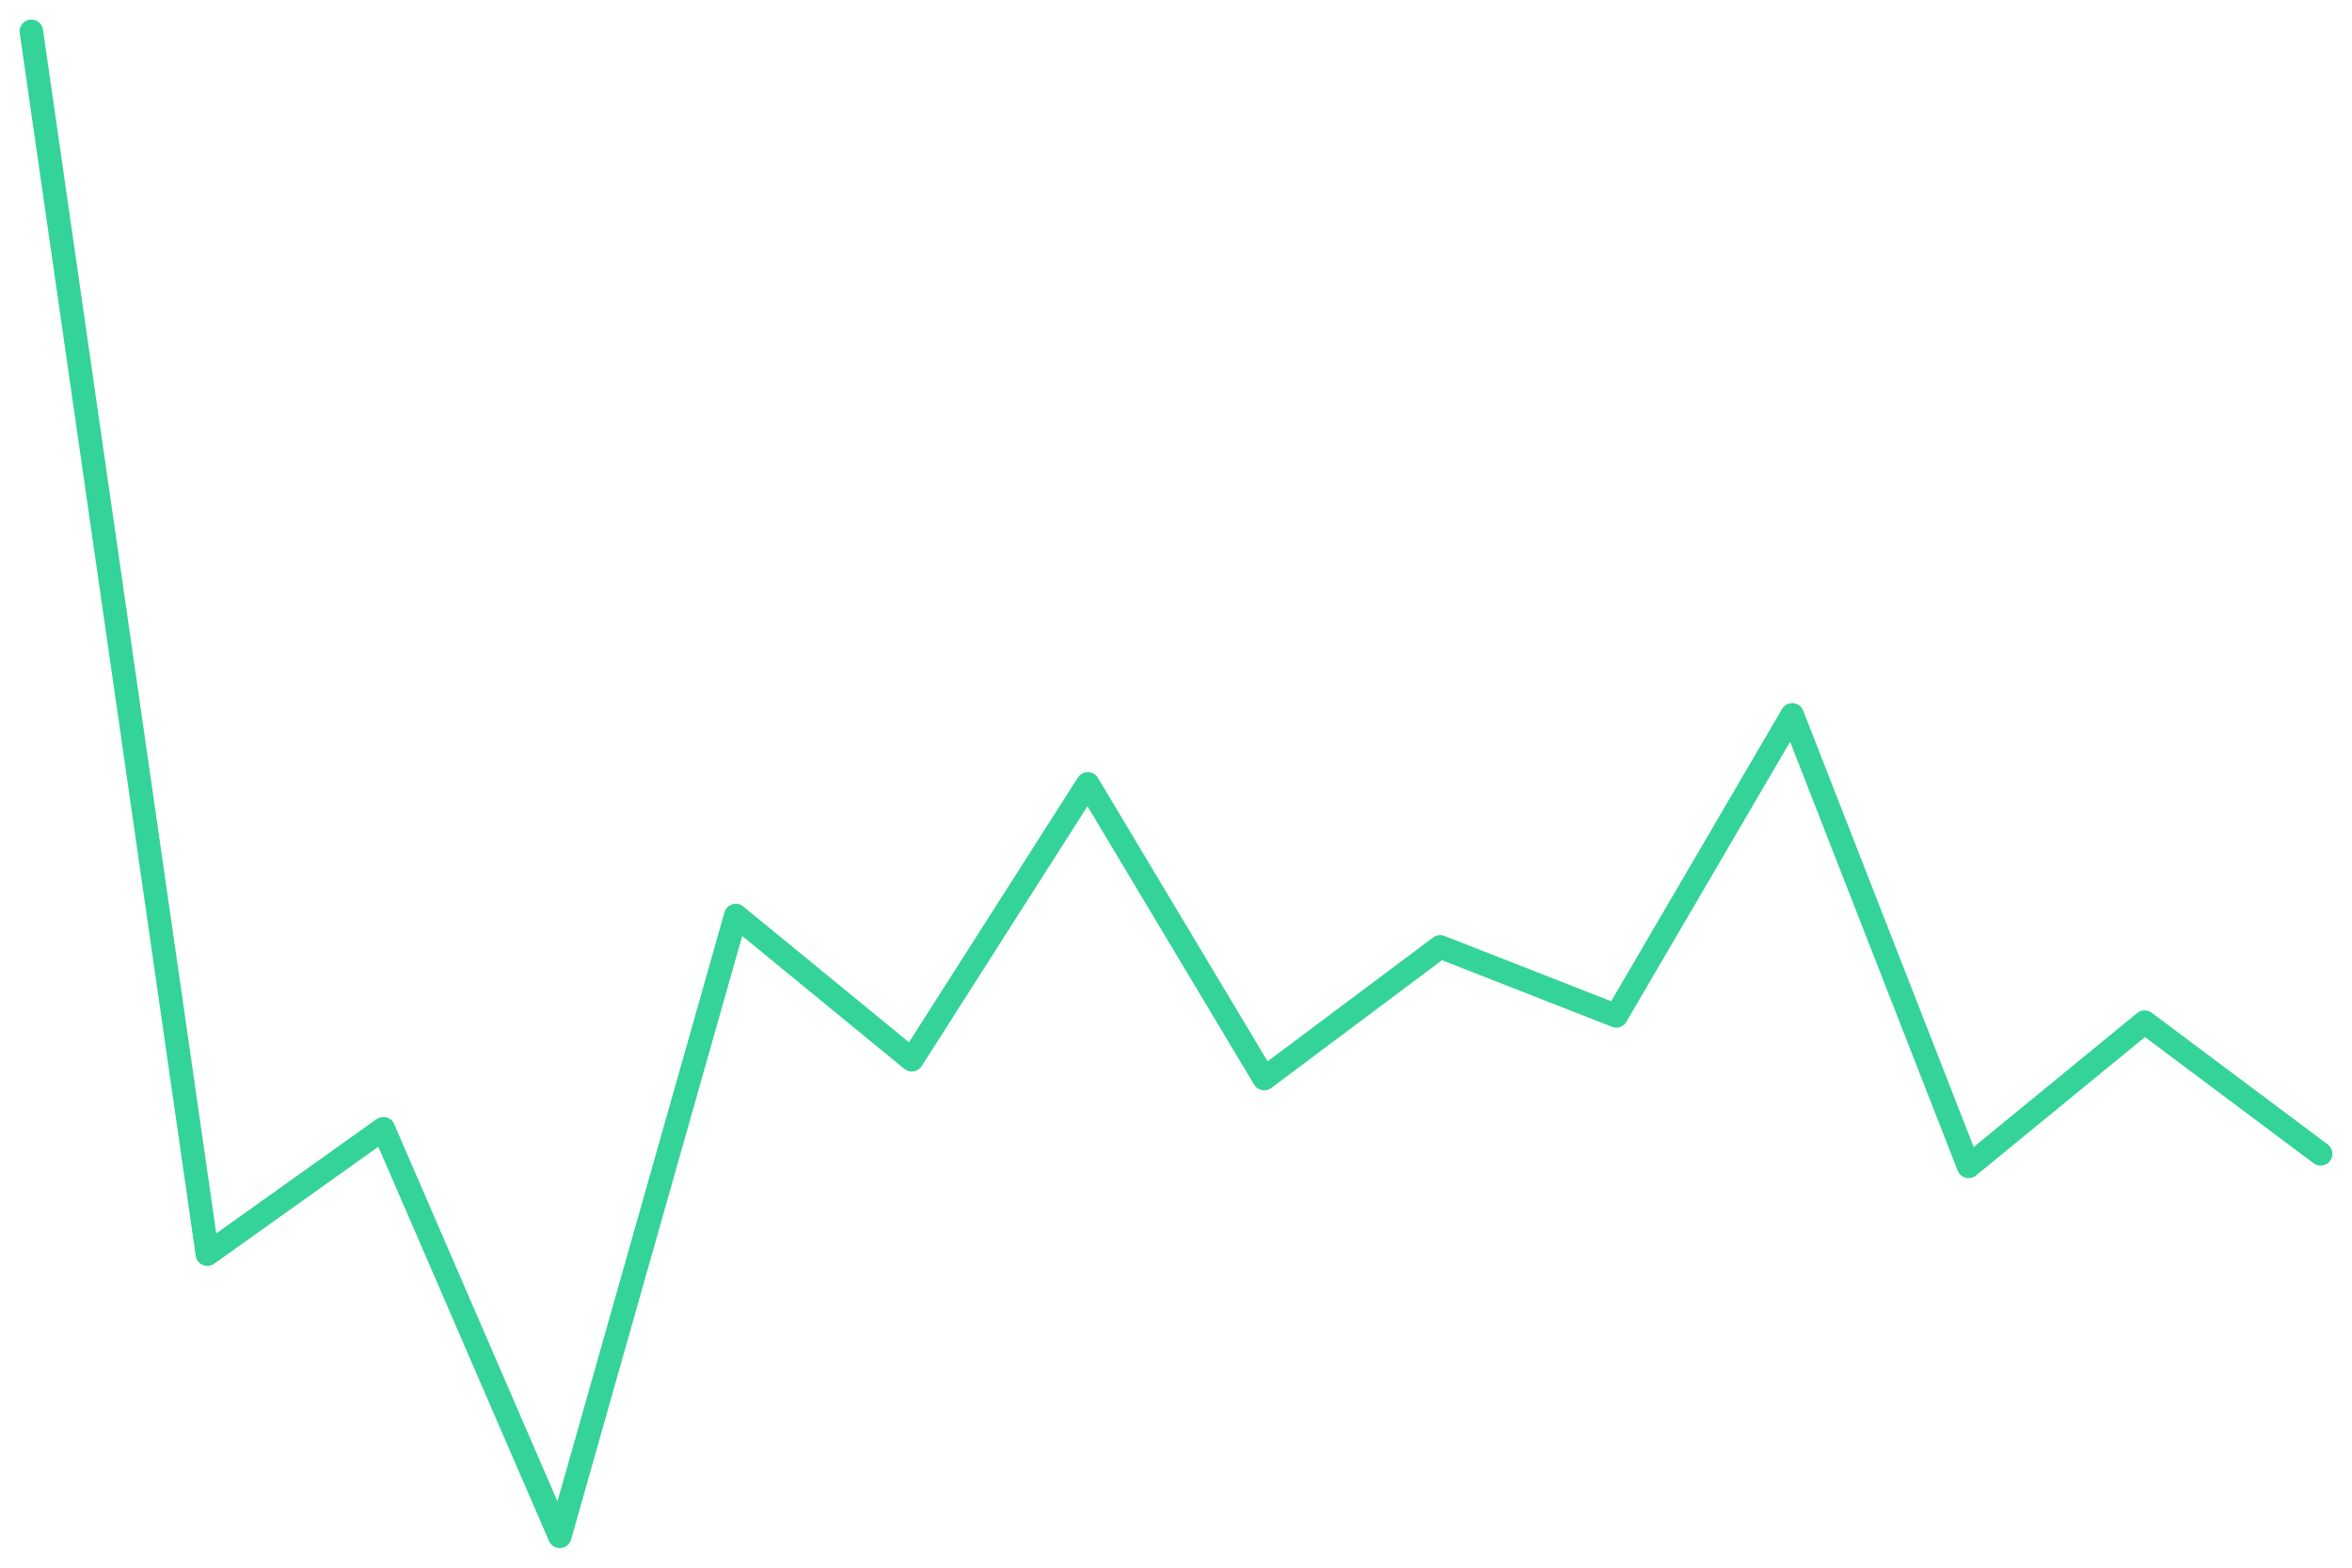
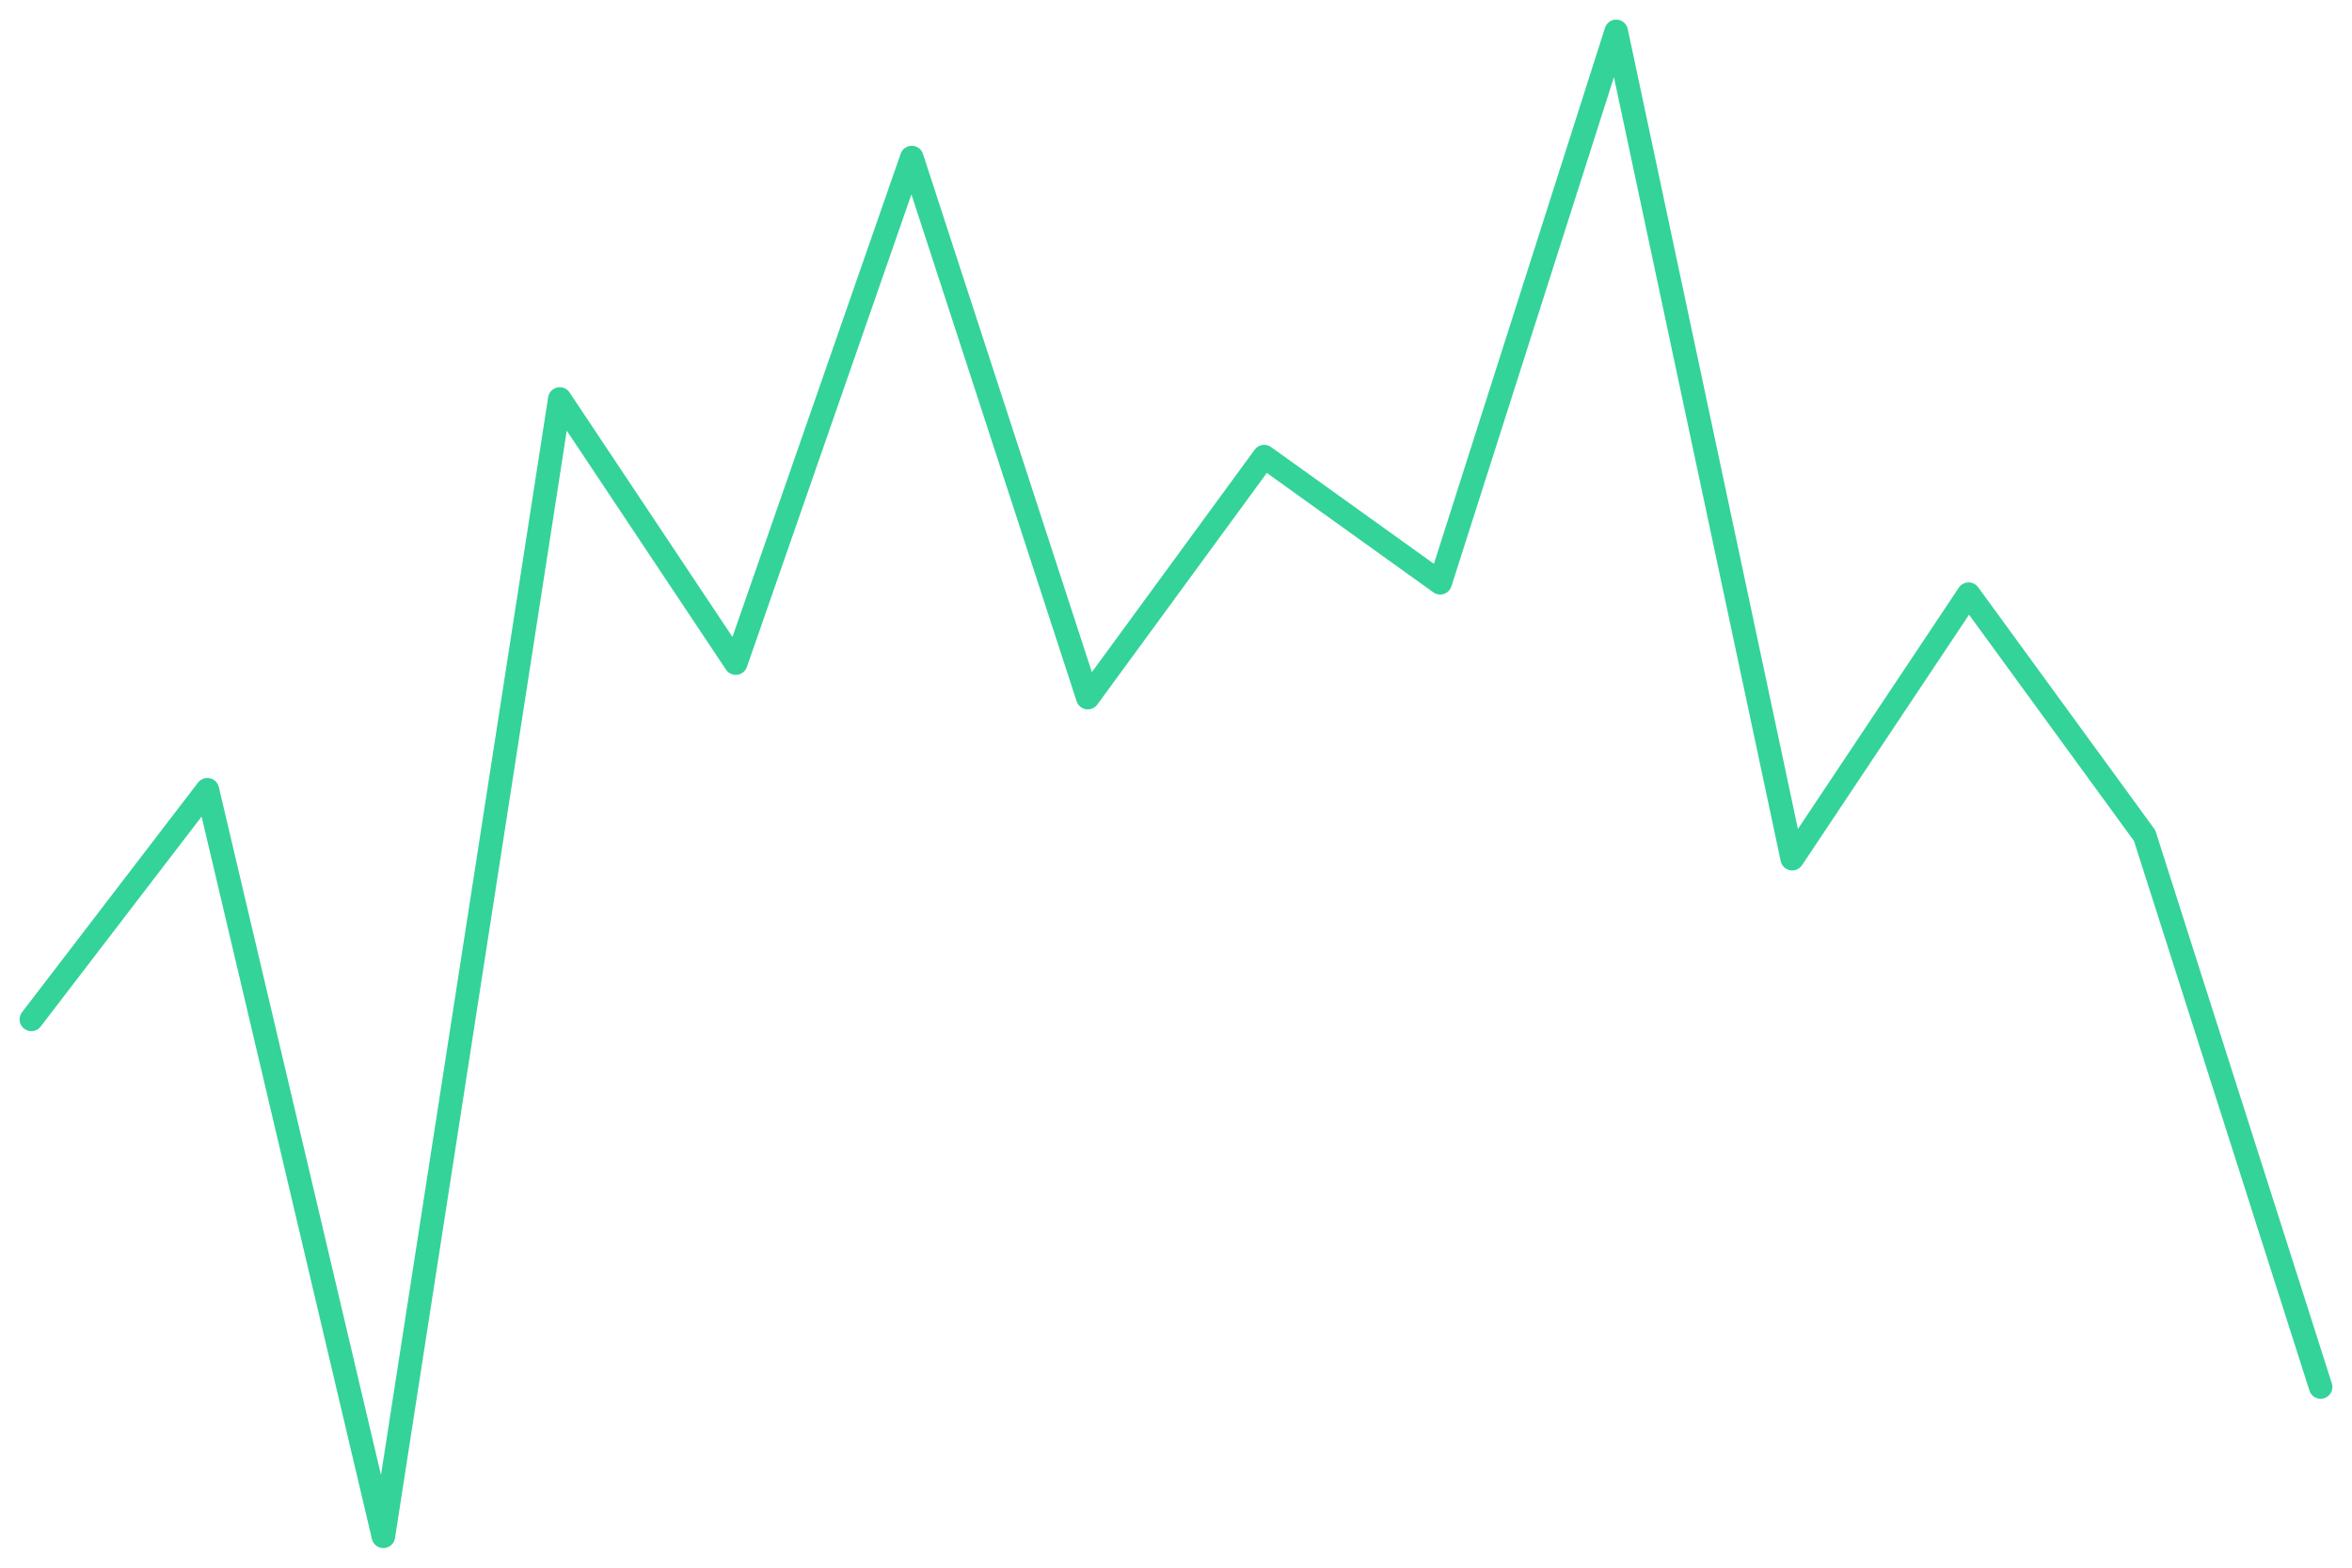
<svg xmlns="http://www.w3.org/2000/svg" viewBox="0 0 600 400" width="600" height="400">
-   <polyline fill="none" stroke="#34d399" stroke-width="6" stroke-linejoin="round" stroke-linecap="round" points="8.0,8.0 52.9,320.0 97.8,288.0 142.8,392.0 187.7,233.6 232.6,270.4 277.5,200.0 322.5,275.2 367.4,241.6 412.3,259.2 457.2,182.4 502.2,297.6 547.1,260.8 592.0,294.4" />
+   <polyline fill="none" stroke="#34d399" stroke-width="6" stroke-linejoin="round" stroke-linecap="round" points="8.0,260.1 52.9,201.5 97.8,392.0 142.8,101.8 187.7,169.2 232.6,40.2 277.5,178.0 322.5,116.5 367.4,148.7 412.3,8.0 457.2,219.1 502.2,151.6 547.1,213.2 592.0,353.9" />
</svg>
